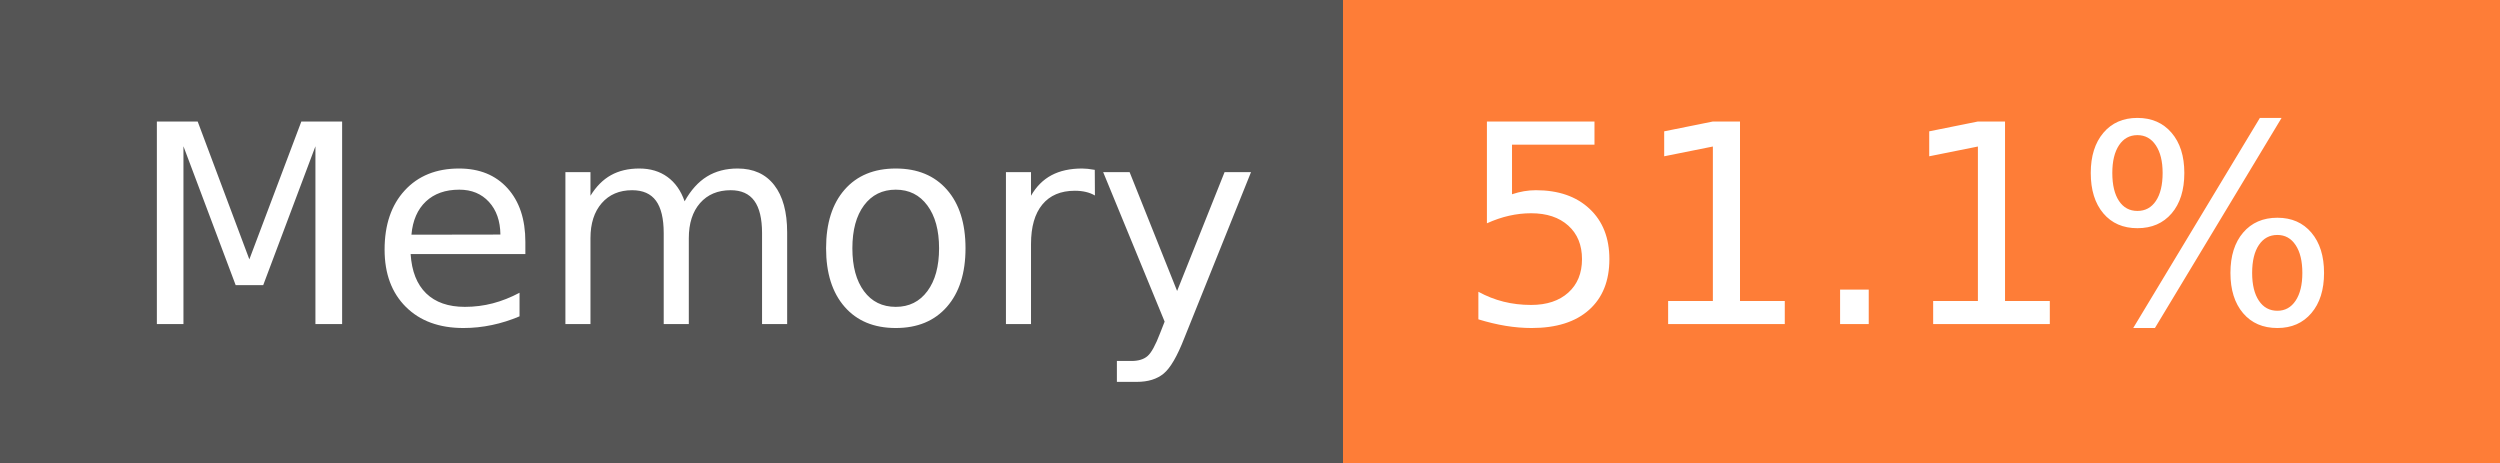
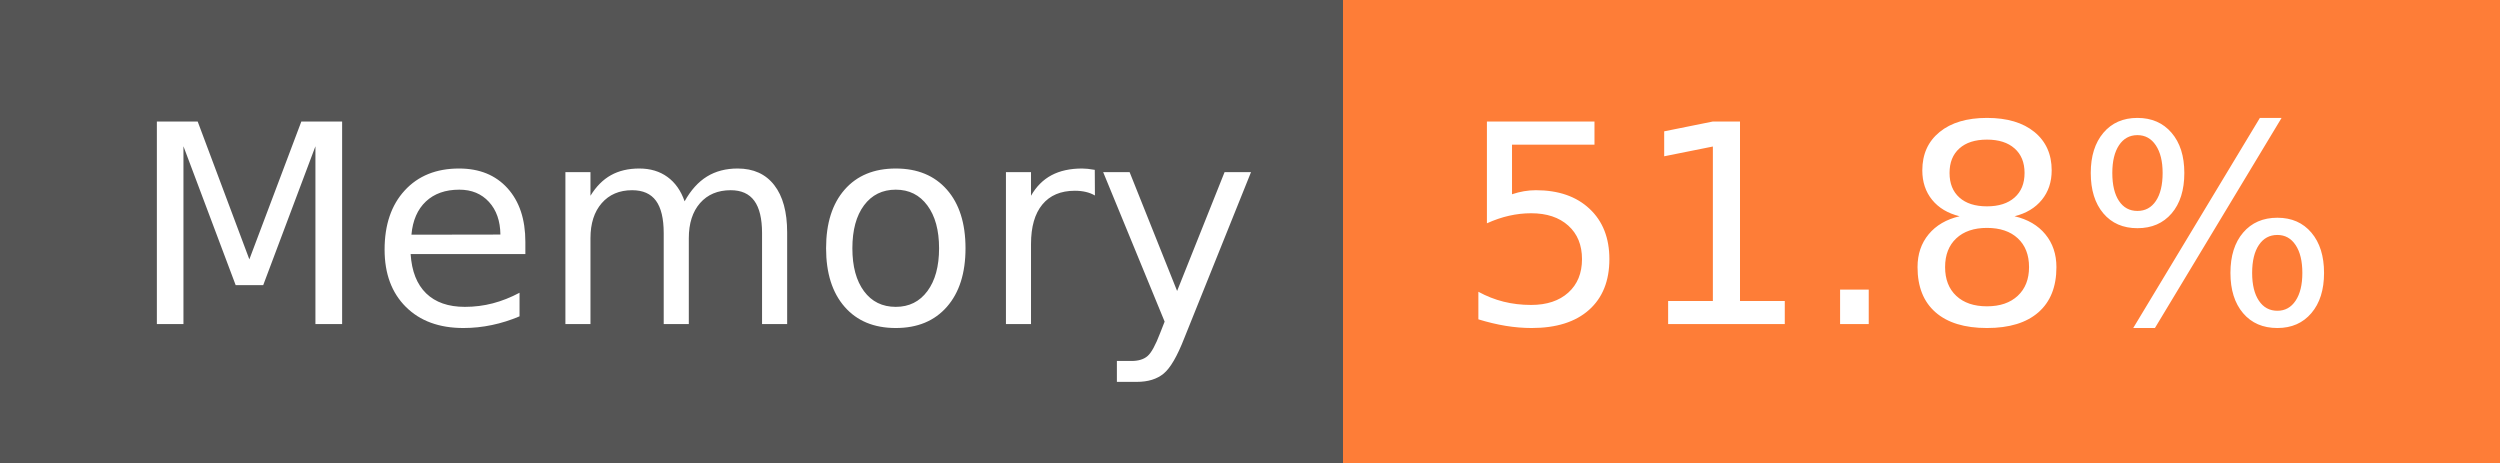
- <svg xmlns="http://www.w3.org/2000/svg" width="108" height="20" role="img" aria-label="Memory: 51.1%">
+ <svg xmlns="http://www.w3.org/2000/svg" width="108" height="20" role="img" aria-label="Memory: 51.8%">
  <g shape-rendering="crispEdges">
    <rect width="58" height="20" fill="#555" />
    <rect x="58" width="50" height="20" fill="#fe7d37" />
  </g>
  <g fill="#fff" text-anchor="middle" font-family="Verdana,Geneva,DejaVu Sans,sans-serif" text-rendering="geometricPrecision" font-size="120">
    <text x="300" y="140" transform="scale(.1)" fill="#fff" textLength="466">Memory</text>
-     <text x="820" y="140" transform="scale(.1)" fill="#fff" textLength="390">51.1%</text>
+     <text x="820" y="140" transform="scale(.1)" fill="#fff" textLength="390">51.8%</text>
  </g>
</svg>
